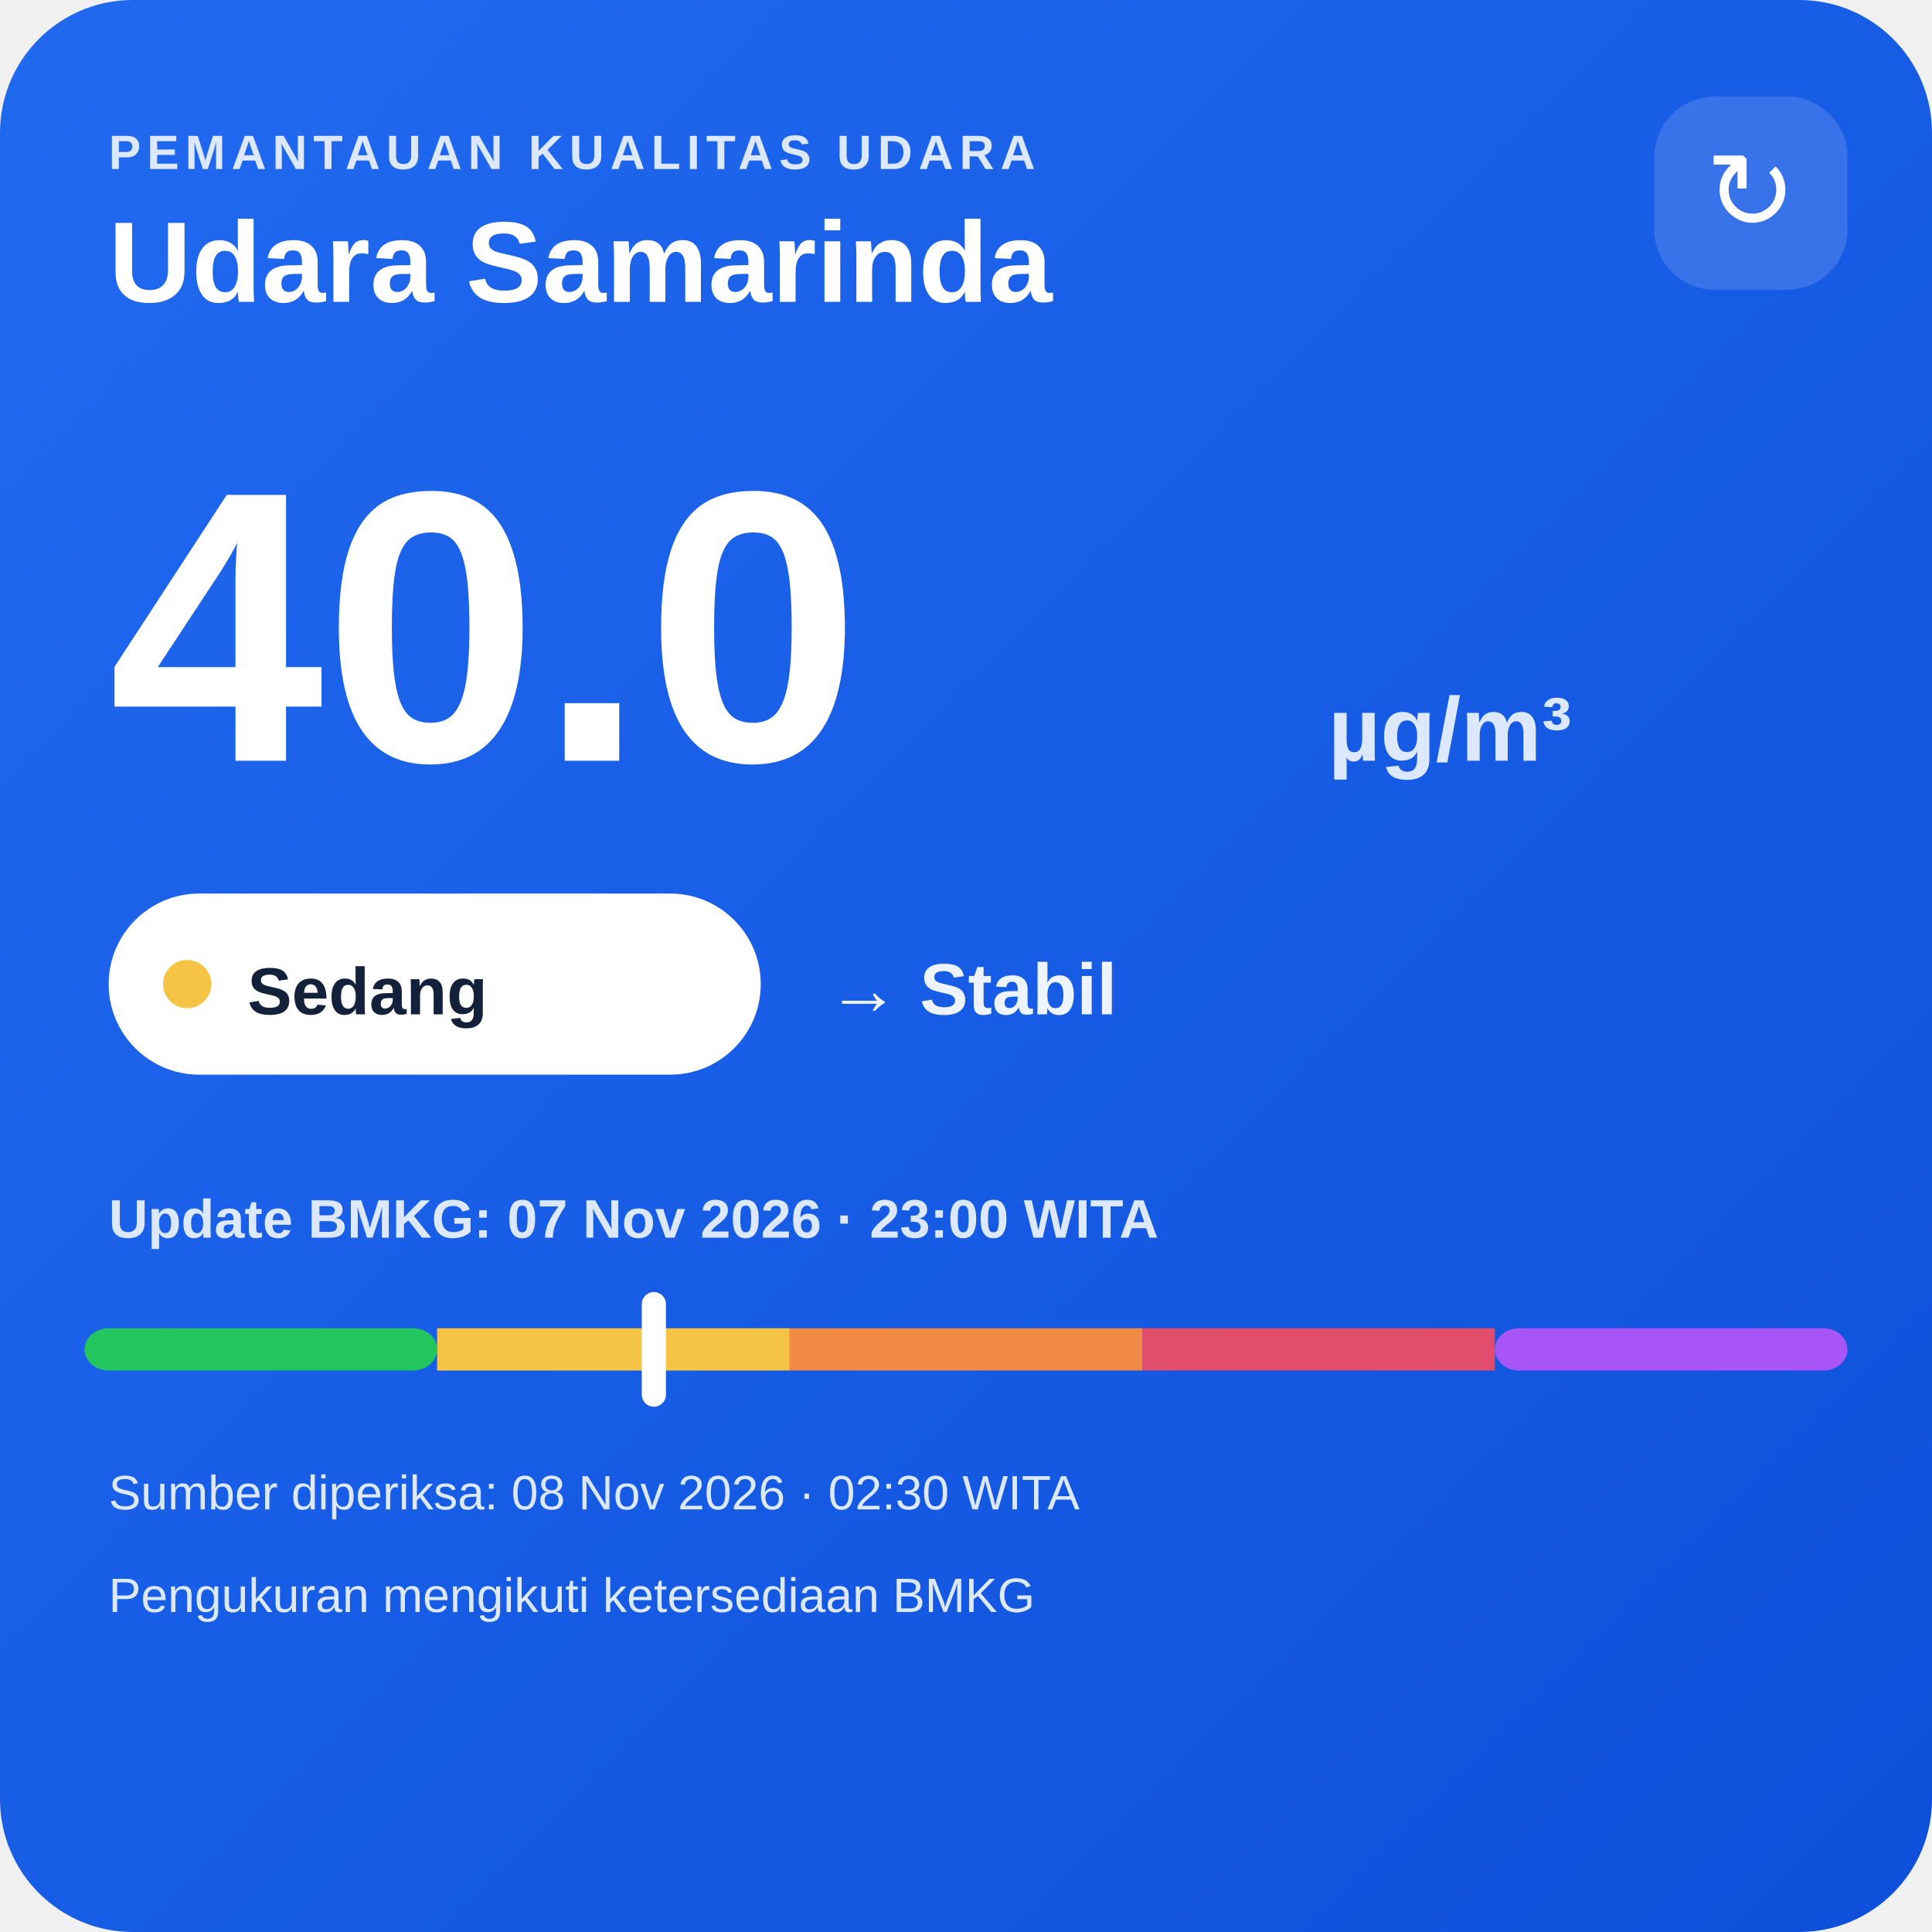
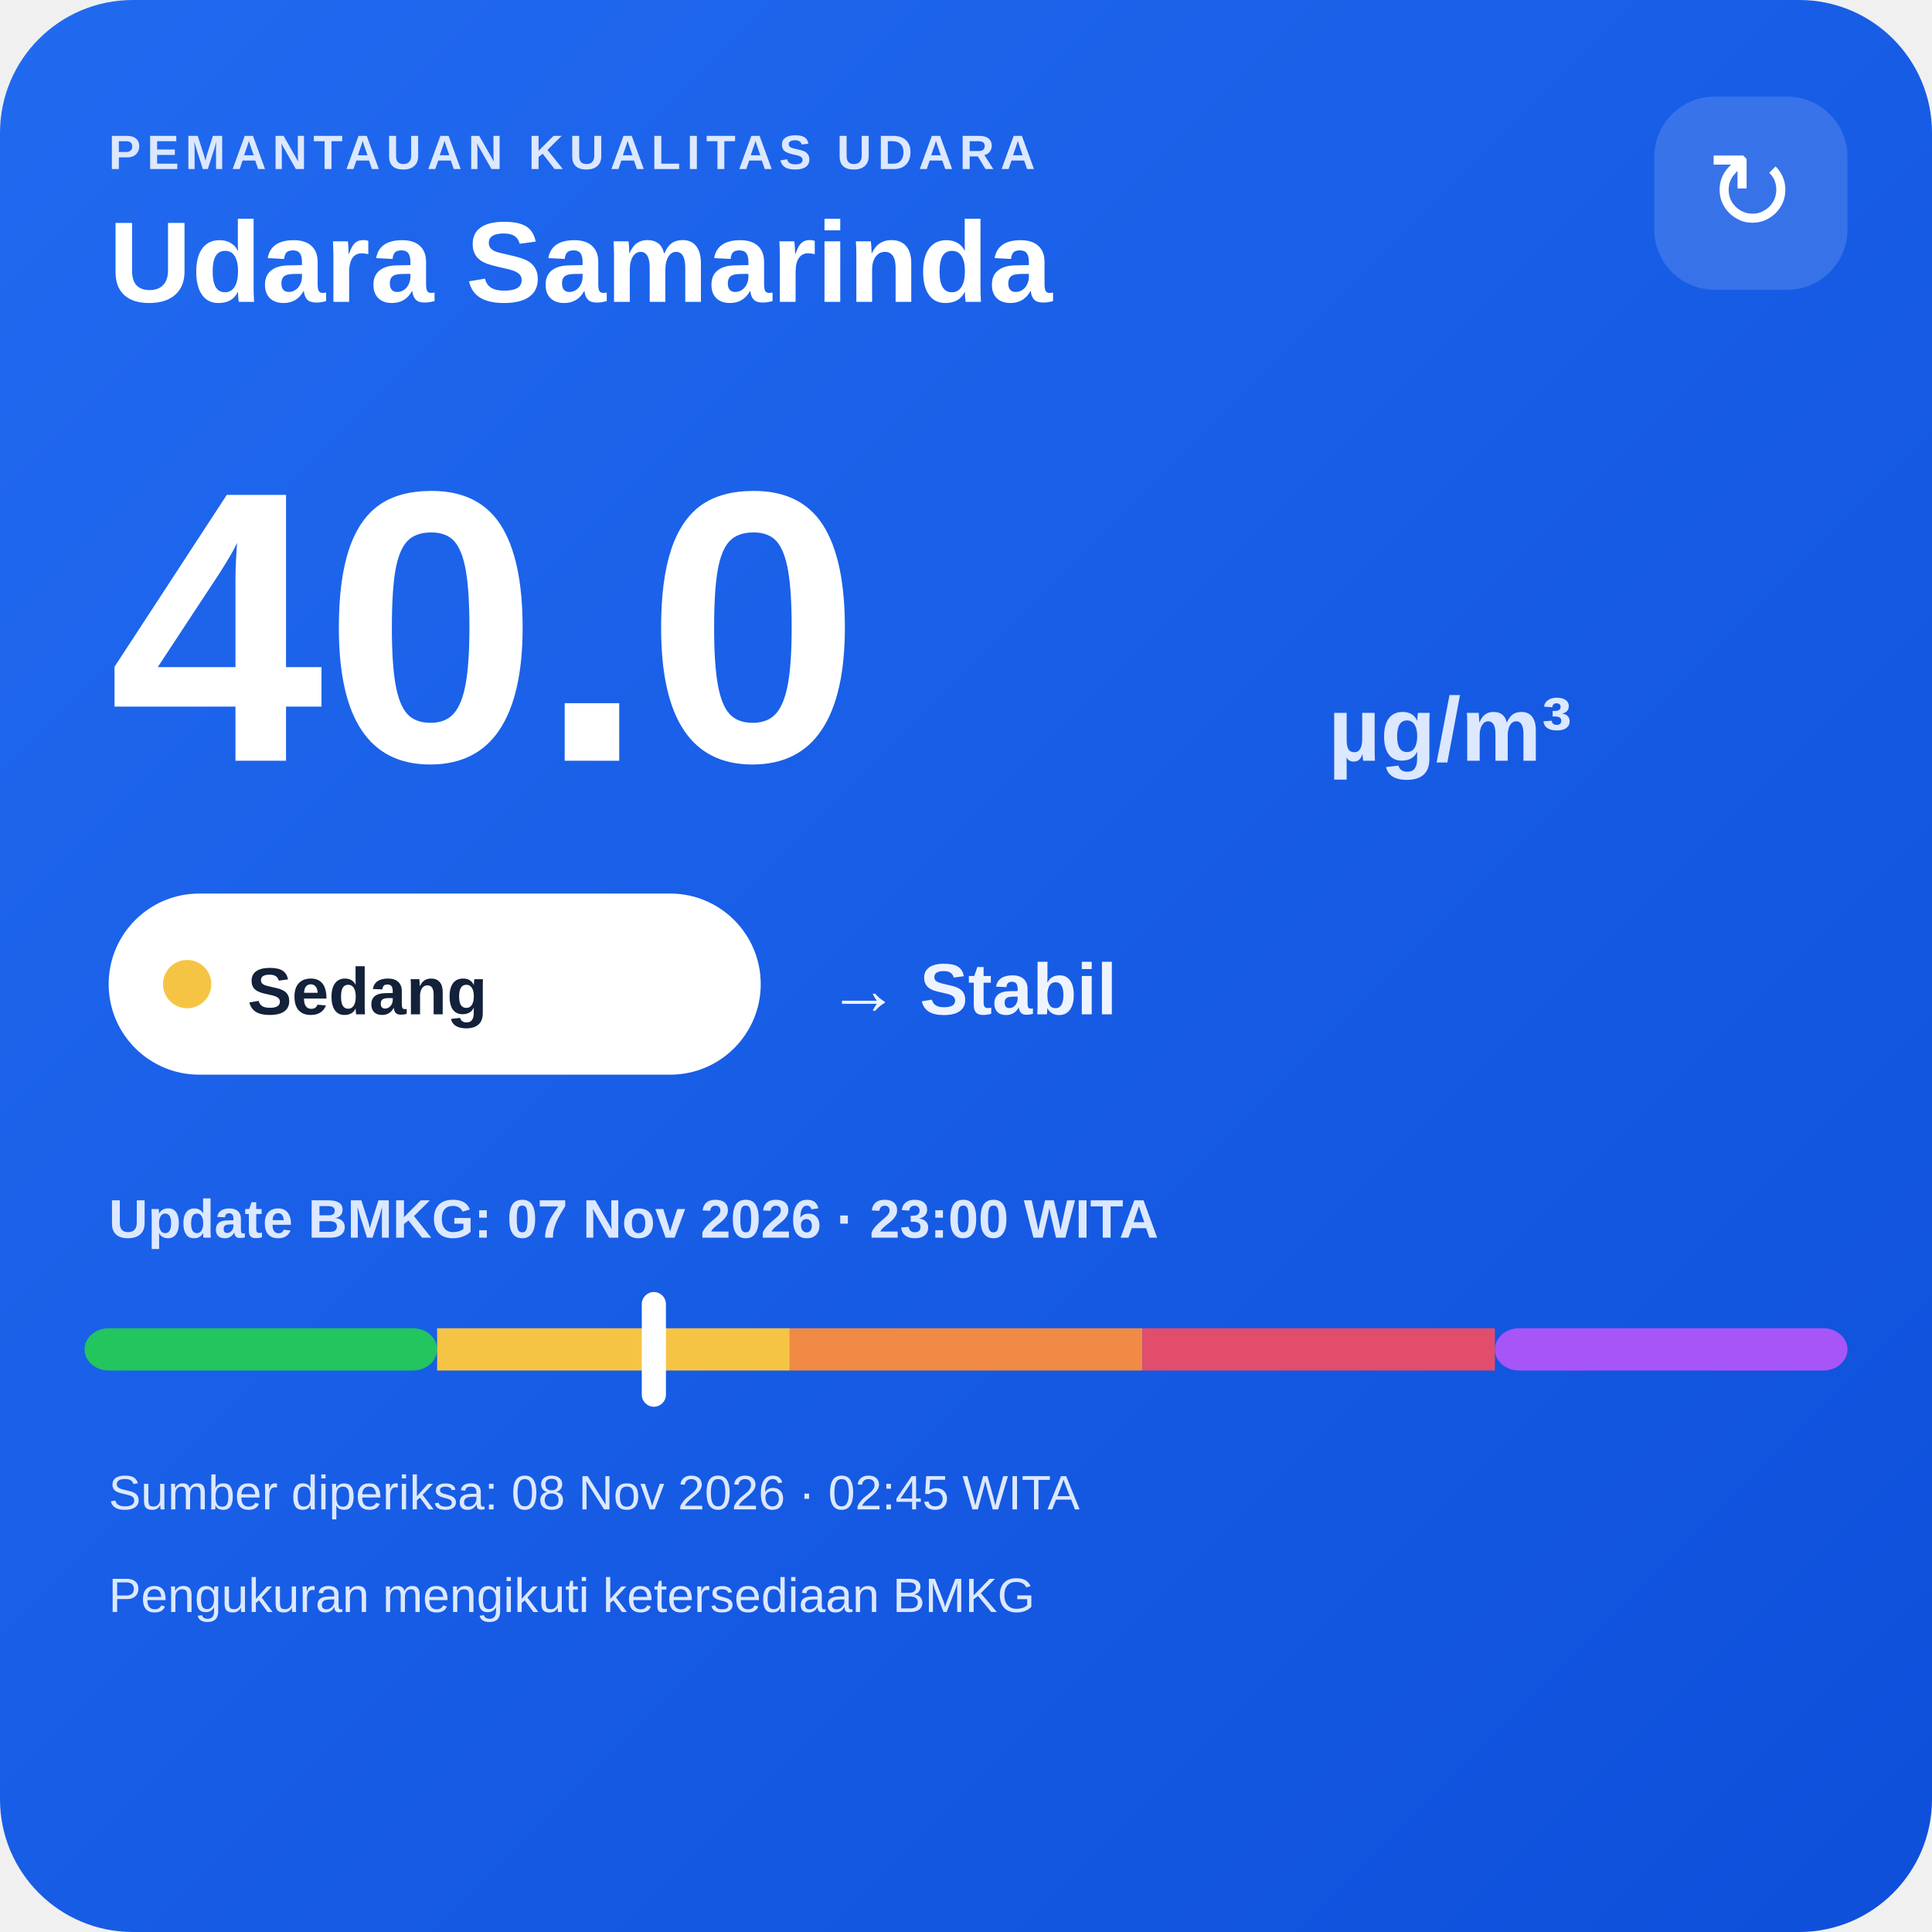
<svg xmlns="http://www.w3.org/2000/svg" width="320" height="320" viewBox="0 0 320 320">
  <defs>
    <linearGradient id="bg" x1="0" y1="0" x2="1" y2="1">
      <stop offset="0" stop-color="#216af0" />
      <stop offset="1" stop-color="#0e4fda" />
    </linearGradient>
  </defs>
  <rect width="320" height="320" rx="22" fill="url(#bg)" />
  <text x="18" y="28" fill="#dce8ff" font-family="Arial,sans-serif" font-size="8" font-weight="700" letter-spacing="1">PEMANTAUAN KUALITAS UDARA</text>
  <text x="18" y="50" fill="#ffffff" font-family="Arial,sans-serif" font-size="19" font-weight="700">Udara Samarinda</text>
  <rect x="274" y="16" width="32" height="32" rx="10" fill="#ffffff" fill-opacity=".14" />
  <text x="290" y="38" text-anchor="middle" fill="#ffffff" font-family="Arial,sans-serif" font-size="18">↻</text>
  <text x="18" y="126" fill="#ffffff" font-family="Arial,sans-serif" font-size="64" font-weight="800">40.0</text>
  <text x="220" y="126" fill="#dce8ff" font-family="Arial,sans-serif" font-size="15" font-weight="700">µg/m³</text>
  <rect x="18" y="148" width="108" height="30" rx="15" fill="#ffffff" />
  <circle cx="31" cy="163" r="4" fill="#f6c445" />
  <text x="41" y="168" fill="#13213a" font-family="Arial,sans-serif" font-size="11" font-weight="700">Sedang</text>
  <text x="137" y="168" fill="#eef4ff" font-family="Arial,sans-serif" font-size="12" font-weight="700">→ Stabil</text>
  <text x="18" y="205" fill="#dce8ff" font-family="Arial,sans-serif" font-size="9" font-weight="700">Update BMKG: 07 Nov 2026 · 23:00 WITA</text>
  <rect x="14" y="220" width="58.4" height="7" rx="4" fill="#22c55e" />
  <rect x="72.4" y="220" width="58.4" height="7" fill="#f6c445" />
  <rect x="130.8" y="220" width="58.4" height="7" fill="#f08a45" />
  <rect x="189.2" y="220" width="58.4" height="7" fill="#e24d6b" />
  <rect x="247.6" y="220" width="58.4" height="7" rx="4" fill="#a855f7" />
  <rect x="106.3" y="214" width="4" height="19" rx="2" fill="#ffffff" />
-   <text x="18" y="250" fill="#dce8ff" font-family="Arial,sans-serif" font-size="8">Sumber diperiksa: 08 Nov 2026 · 02:30 WITA</text>
+   <text x="18" y="250" fill="#dce8ff" font-family="Arial,sans-serif" font-size="8">Sumber diperiksa: 08 Nov 2026 · 02:45 WITA</text>
  <text x="18" y="267" fill="#dce8ff" font-family="Arial,sans-serif" font-size="8">Pengukuran mengikuti ketersediaan BMKG</text>
</svg>
